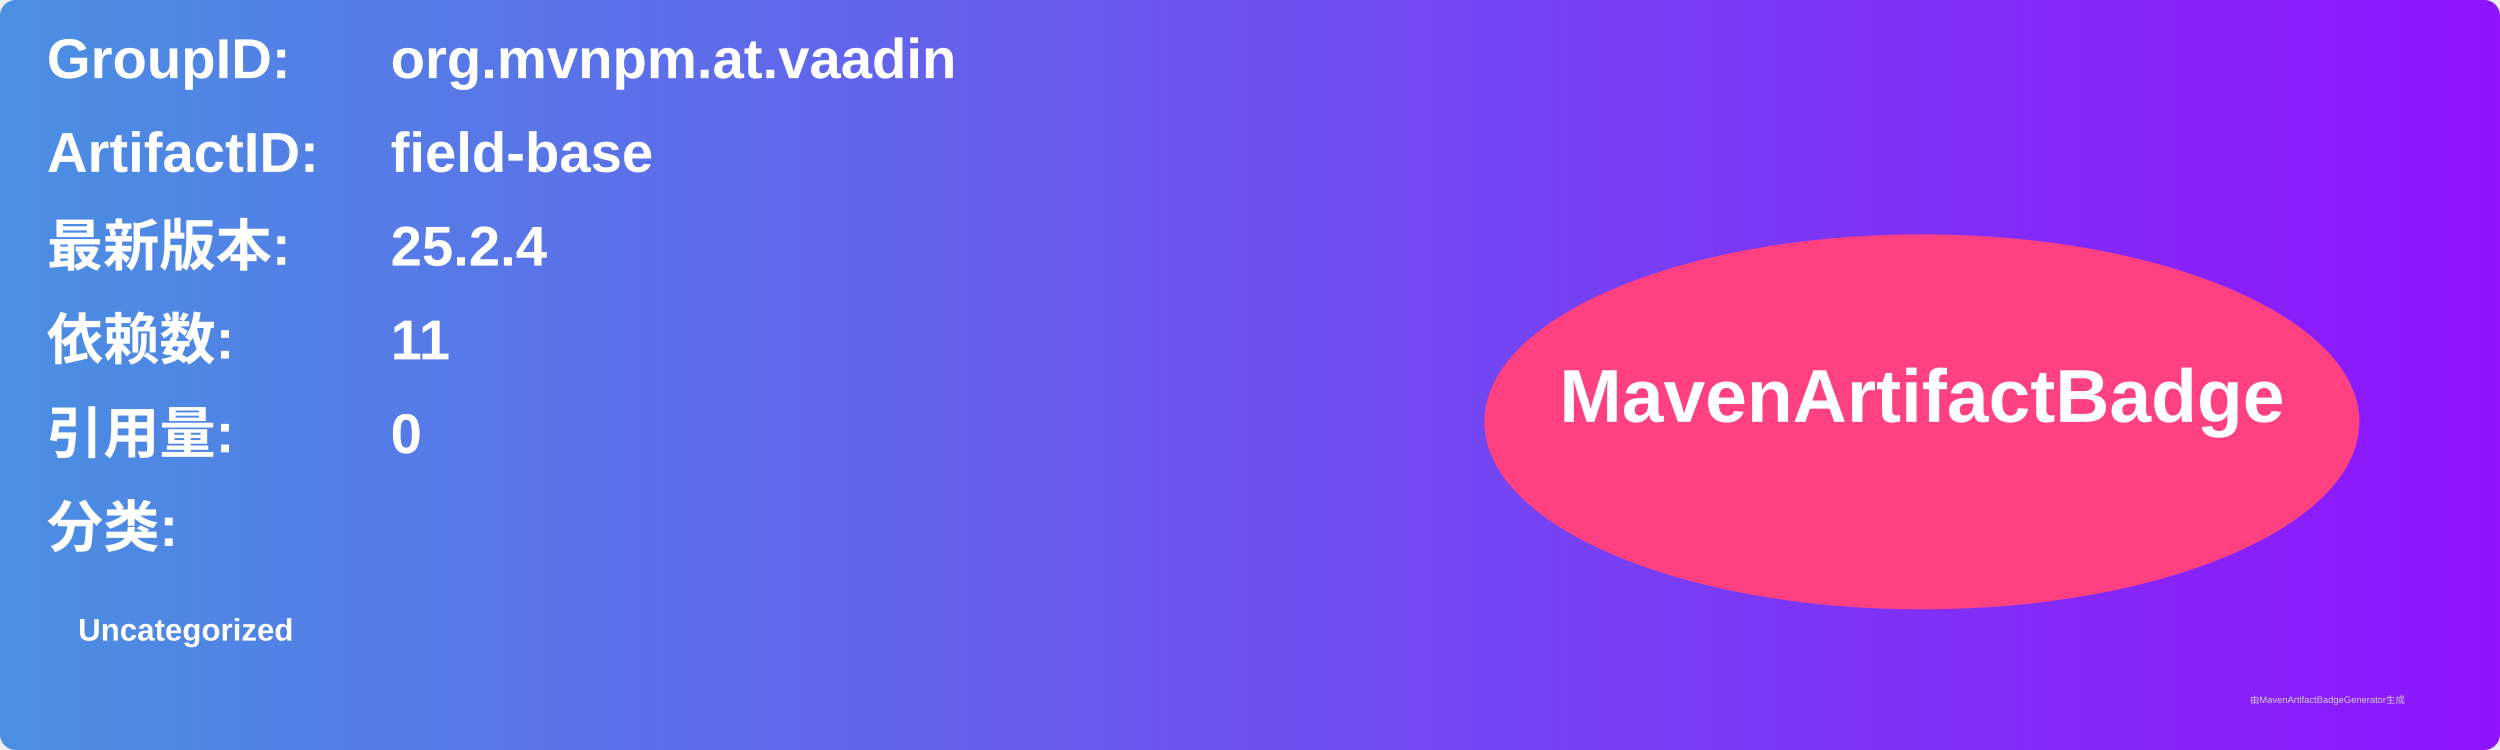
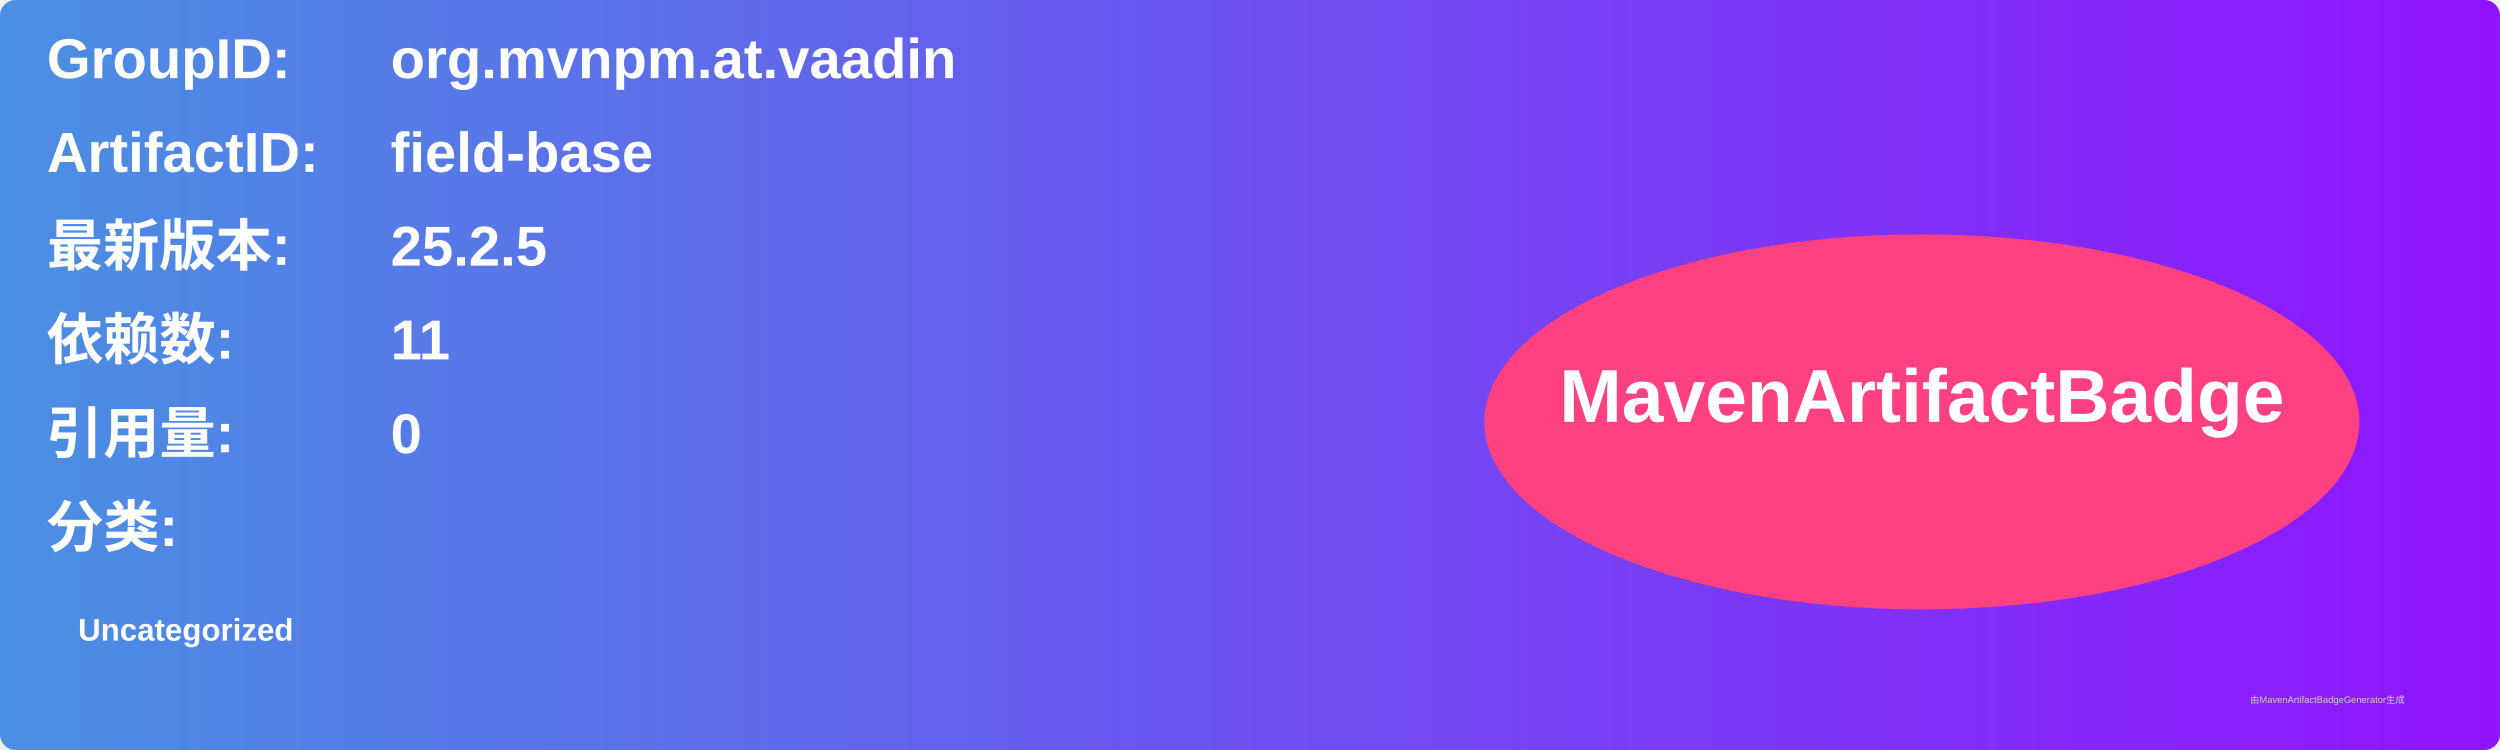
<svg xmlns="http://www.w3.org/2000/svg" width="800" height="240" viewBox="0 0 800 240">
  <linearGradient id="grad" x1="0%" y1="0%" x2="100%" y2="0%">
    <stop offset="0%" stop-color="#4a90e2" />
    <stop offset="100%" stop-color="#9013fe" />
  </linearGradient>
  <rect width="100%" height="100%" rx="5" ry="5" fill="url(#grad)" />
  <g transform="translate(15, 15)">
    <text x="0" y="10" font-family="Arial" font-size="18" fill="white" font-weight="bold" width="260">GroupID:</text>
    <text x="110" y="10" font-family="Arial" font-size="18" fill="white" font-weight="bold" width="460">org.mvnpm.at.vaadin</text>
    <text x="0" y="40" font-family="Arial" font-size="18" fill="white" font-weight="bold" width="260">ArtifactID:</text>
    <text x="110" y="40" font-family="Arial" font-size="18" fill="white" font-weight="bold" width="460">field-base</text>
    <text x="0" y="70" font-family="Arial" font-size="18" fill="white" font-weight="bold">最新版本:</text>
    <text x="110" y="70" font-family="Arial" font-size="18" fill="white" font-weight="bold">
-       <tspan font-weight="bold">25.2.4</tspan>
+       <tspan font-weight="bold">25.2.5</tspan>
    </text>
    <text x="0" y="100" font-family="Arial" font-size="18" fill="white" font-weight="bold">依赖数: </text>
    <text x="110" y="100" font-family="Arial" font-size="18" fill="white">
      <tspan font-weight="bold">11</tspan>
    </text>
    <text x="0" y="130" font-family="Arial" font-size="18" fill="white" font-weight="bold">引用量: </text>
    <text x="110" y="130" font-family="Arial" font-size="18" fill="white">
      <tspan font-weight="bold">0</tspan>
    </text>
    <text x="0" y="160" font-family="Arial" font-size="18" fill="white" font-weight="bold">分类:</text>
    <text x="10" y="190" font-family="Arial" font-size="10" fill="white">
      <tspan font-weight="bold">Uncategorized</tspan>
    </text>
    <ellipse cx="600" cy="120" rx="140" ry="60" fill="#ff4081" />
    <text x="600" y="120" text-anchor="middle" font-family="Arial" font-size="24" fill="white" font-weight="bold">MavenArtifactBadge</text>
  </g>
  <text x="720" y="225" font-family="Arial" font-size="3" fill="#d0d0d0">由MavenArtifactBadgeGenerator生成</text>
</svg>
